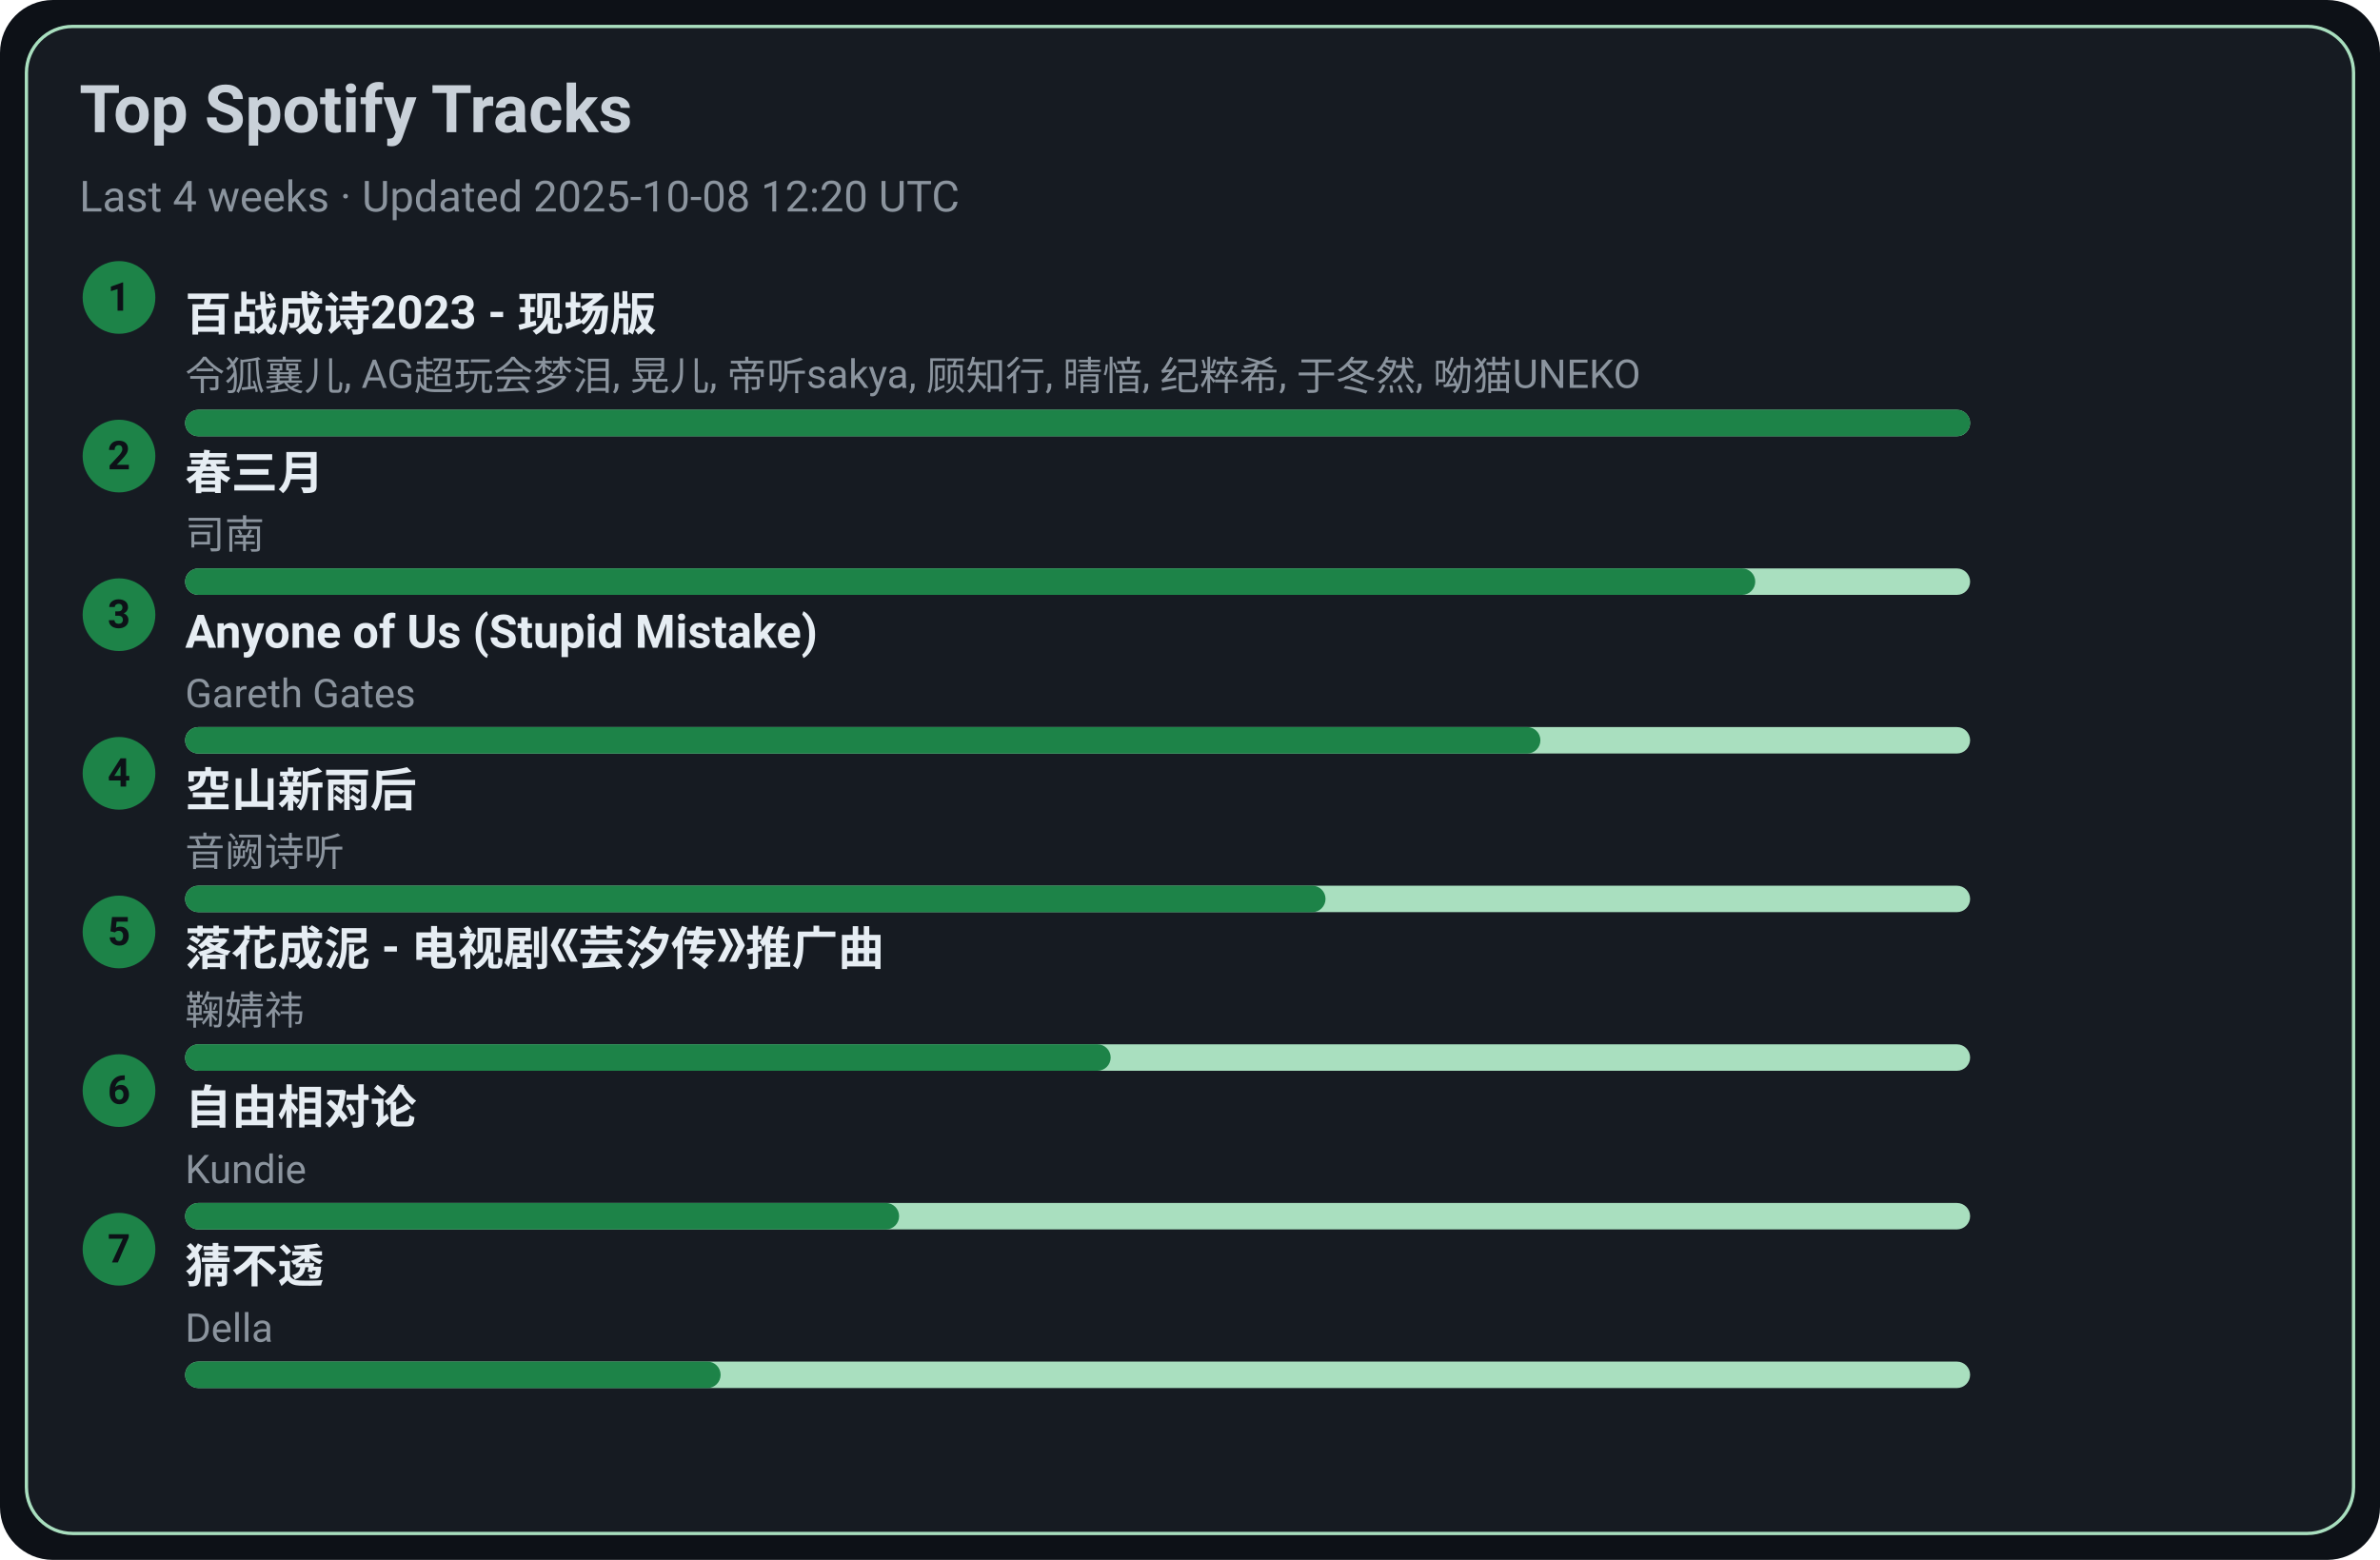
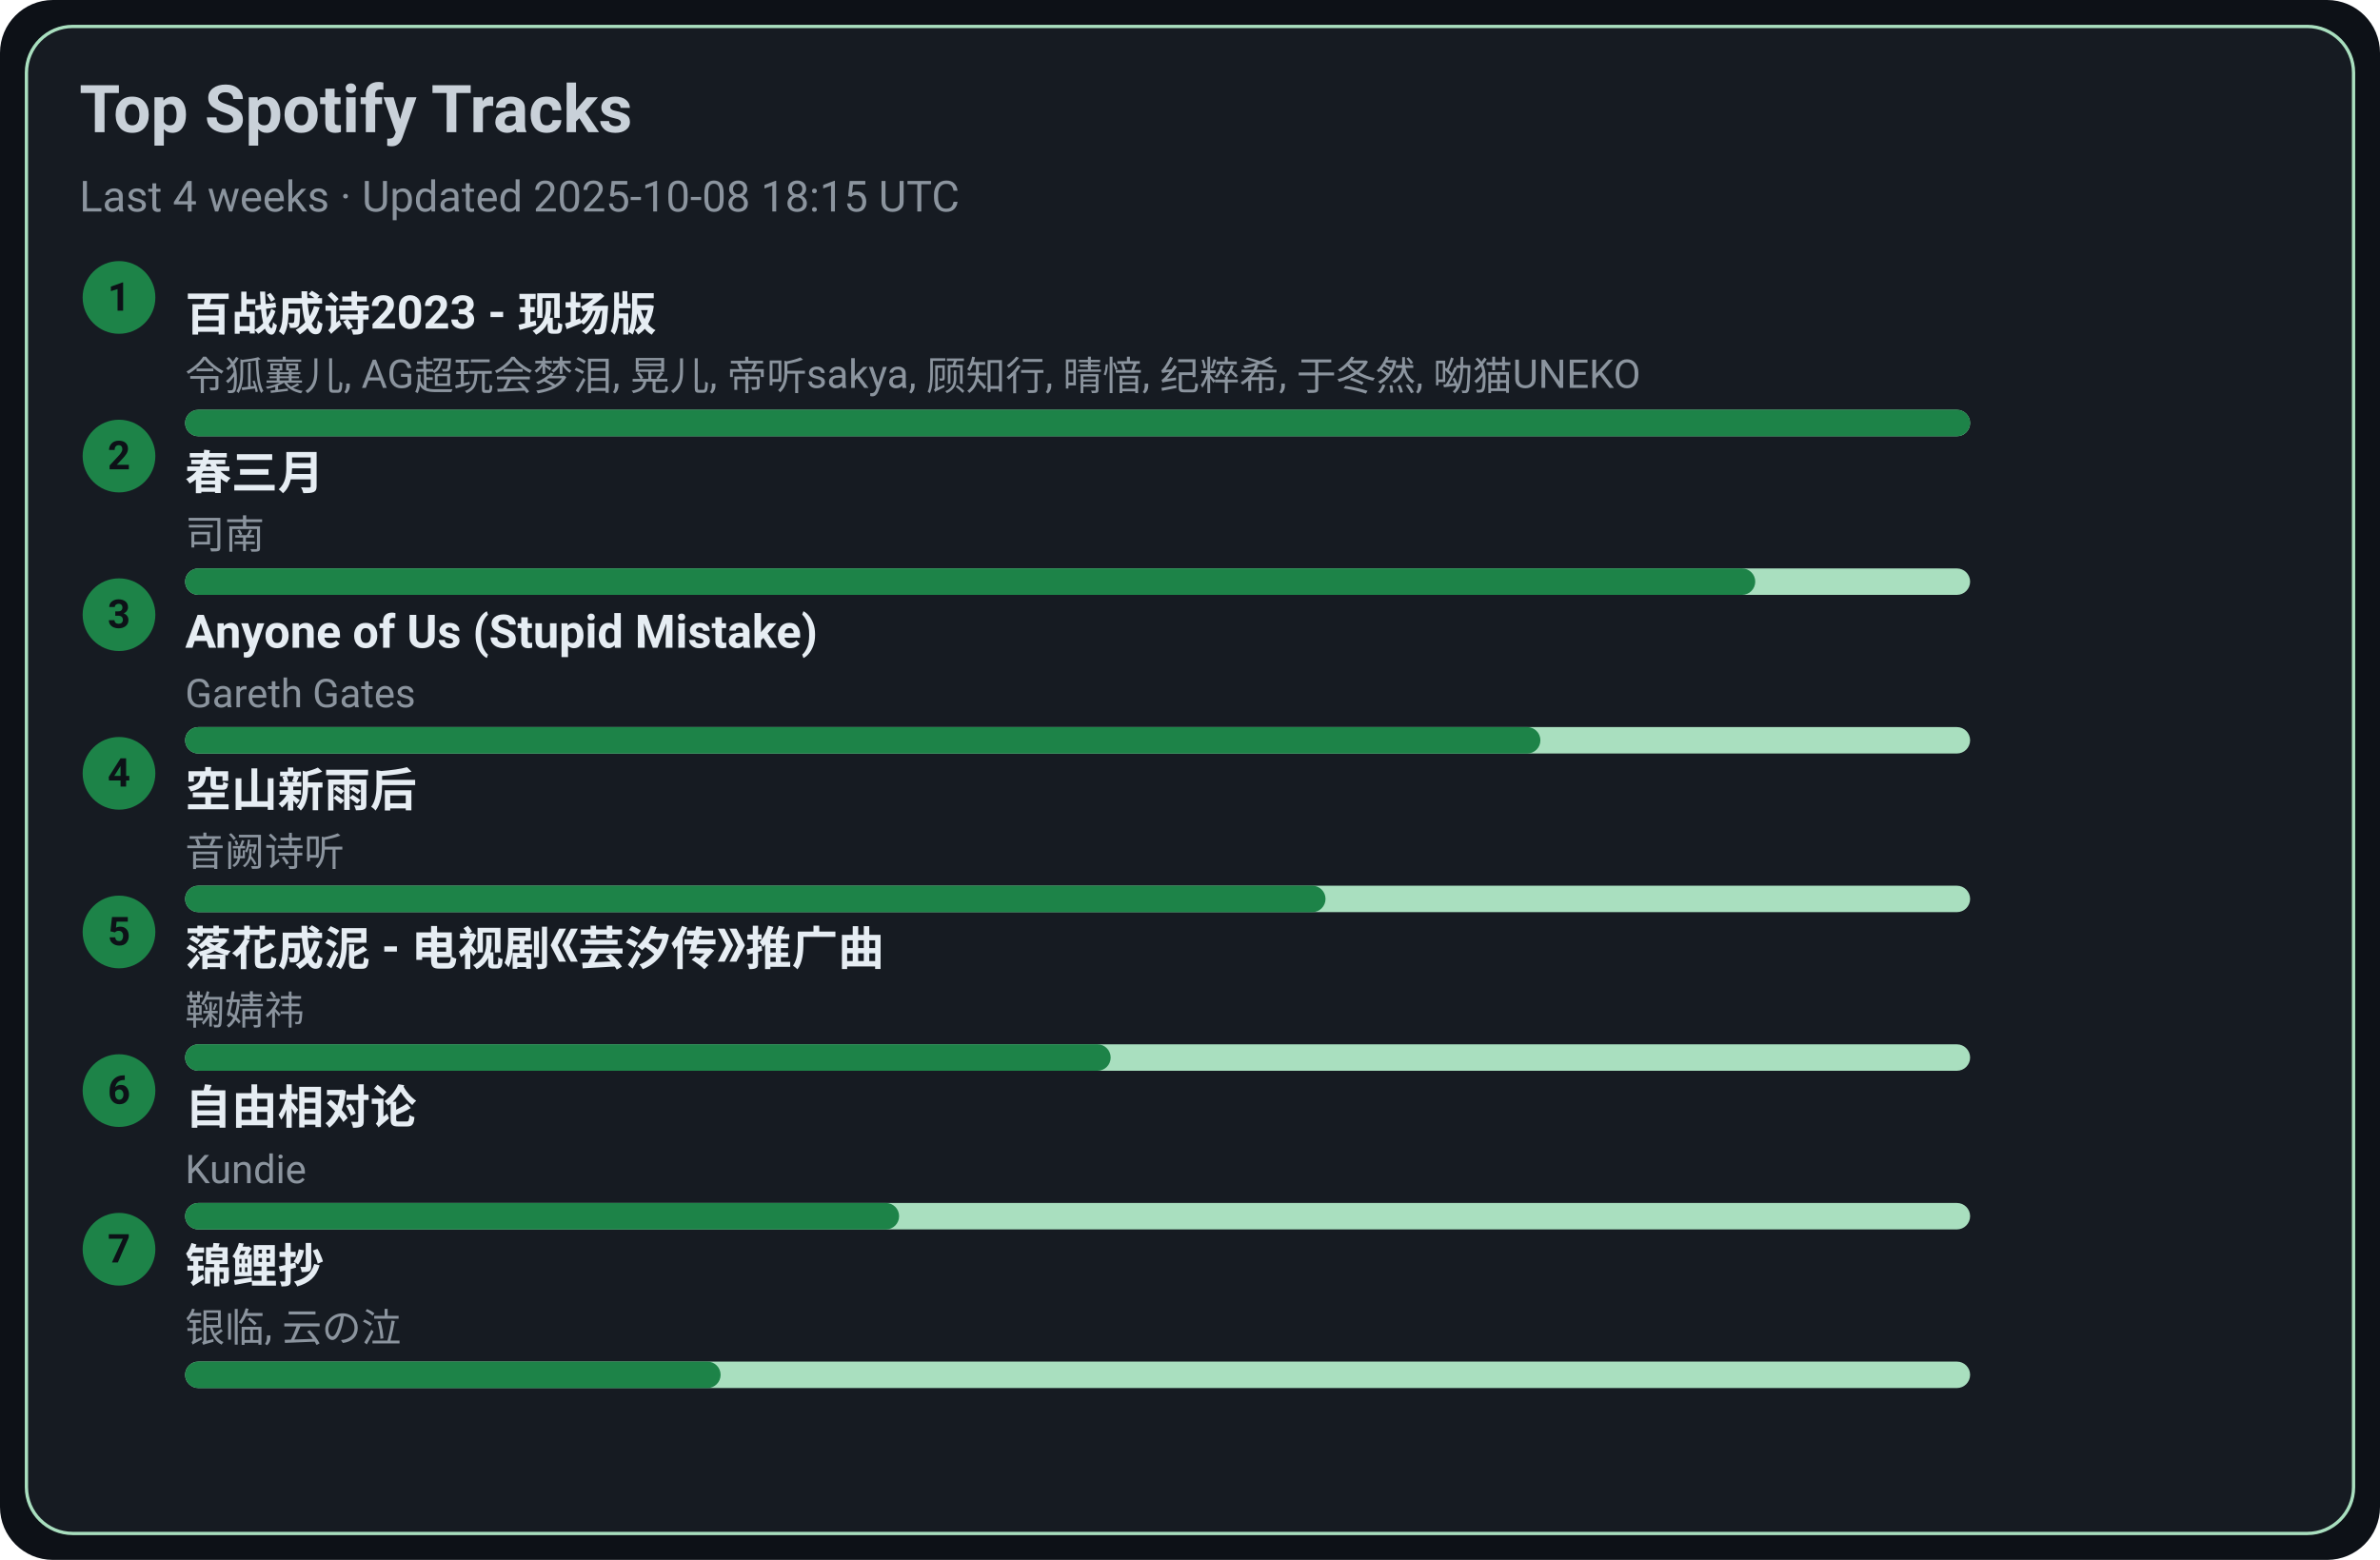
<svg xmlns="http://www.w3.org/2000/svg" width="720" height="472" viewBox="0 0 720 472">
  <style>text{font-family:-apple-system,BlinkMacSystemFont,Segoe UI,Roboto,Ubuntu,Helvetica Neue,Arial,Noto Sans,sans-serif}</style>
  <rect width="720" height="472" rx="16" fill="#0d1117" />
  <rect x="8" y="8" width="704" height="456" rx="14" fill="#161b22" stroke="#A9DFBF" />
  <text x="24" y="40" font-size="20" fill="#c9d1d9" font-weight="600">Top Spotify Tracks</text>
-   <text x="24" y="64" font-size="13" fill="#8b949e">Last 4 weeks · Updated 2025-10-08 12:20 UTC</text>
+   <text x="24" y="64" font-size="13" fill="#8b949e">Last 4 weeks · Updated 2025-10-08 18:15 UTC</text>
  <circle cx="36" cy="90" r="11" fill="#1D8348" />
  <text x="36" y="94" text-anchor="middle" font-size="12" fill="#0d1117" font-weight="700">1</text>
  <a href="https://open.spotify.com/track/2gttnS8fWnDwziLFt2TLEi" target="_blank" rel="noopener noreferrer">
    <text x="56" y="100" font-size="14" fill="#e6edf3" font-weight="600">百战成诗2023 - 现场版</text>
  </a>
  <text x="56" y="118" font-size="12" fill="#8b949e">令狐襄儿, AG超玩会梦泪, 晃儿, 帝听sakya, 顾知行, 晴愔, 纪粹希, 于冬然, 呦猫UNEKO</text>
  <rect x="56" y="124" width="540" height="8" rx="4" fill="#A9DFBF" />
  <rect x="56" y="124" width="540" height="8" rx="4" fill="#1D8348" />
  <circle cx="36" cy="138" r="11" fill="#1D8348" />
  <text x="36" y="142" text-anchor="middle" font-size="12" fill="#0d1117" font-weight="700">2</text>
  <a href="https://open.spotify.com/track/5A9BOP4WTk2UayDlMb8w98" target="_blank" rel="noopener noreferrer">
    <text x="56" y="148" font-size="14" fill="#e6edf3" font-weight="600">春三月</text>
  </a>
  <text x="56" y="166" font-size="12" fill="#8b949e">司南</text>
  <rect x="56" y="172" width="540" height="8" rx="4" fill="#A9DFBF" />
  <rect x="56" y="172" width="475" height="8" rx="4" fill="#1D8348" />
  <circle cx="36" cy="186" r="11" fill="#1D8348" />
  <text x="36" y="190" text-anchor="middle" font-size="12" fill="#0d1117" font-weight="700">3</text>
  <a href="https://open.spotify.com/track/7KZo8AI9F3Vnn3FXEYBL9f" target="_blank" rel="noopener noreferrer">
    <text x="56" y="196" font-size="14" fill="#e6edf3" font-weight="600">Anyone of Us (Stupid Mistake)</text>
  </a>
  <text x="56" y="214" font-size="12" fill="#8b949e">Gareth Gates</text>
  <rect x="56" y="220" width="540" height="8" rx="4" fill="#A9DFBF" />
  <rect x="56" y="220" width="410" height="8" rx="4" fill="#1D8348" />
  <circle cx="36" cy="234" r="11" fill="#1D8348" />
  <text x="36" y="238" text-anchor="middle" font-size="12" fill="#0d1117" font-weight="700">4</text>
  <a href="https://open.spotify.com/track/7c1D58U8AIVOGlYzh5U6sk" target="_blank" rel="noopener noreferrer">
    <text x="56" y="244" font-size="14" fill="#e6edf3" font-weight="600">空山新雨后</text>
  </a>
  <text x="56" y="262" font-size="12" fill="#8b949e">音阙诗听</text>
  <rect x="56" y="268" width="540" height="8" rx="4" fill="#A9DFBF" />
  <rect x="56" y="268" width="345" height="8" rx="4" fill="#1D8348" />
  <circle cx="36" cy="282" r="11" fill="#1D8348" />
  <text x="36" y="286" text-anchor="middle" font-size="12" fill="#0d1117" font-weight="700">5</text>
  <a href="https://open.spotify.com/track/3kOZsJz3crGIWWHeoCNa0O" target="_blank" rel="noopener noreferrer">
    <text x="56" y="292" font-size="14" fill="#e6edf3" font-weight="600">落花成泥 - 电视剧《芸汐传》推广曲</text>
  </a>
  <text x="56" y="310" font-size="12" fill="#8b949e">鞠婧祎</text>
  <rect x="56" y="316" width="540" height="8" rx="4" fill="#A9DFBF" />
  <rect x="56" y="316" width="280" height="8" rx="4" fill="#1D8348" />
  <circle cx="36" cy="330" r="11" fill="#1D8348" />
  <text x="36" y="334" text-anchor="middle" font-size="12" fill="#0d1117" font-weight="700">6</text>
  <a href="https://open.spotify.com/track/1np2B0M4TkyE1xgpjG4dJn" target="_blank" rel="noopener noreferrer">
    <text x="56" y="340" font-size="14" fill="#e6edf3" font-weight="600">自由相对论</text>
  </a>
  <text x="56" y="358" font-size="12" fill="#8b949e">Kundie</text>
  <rect x="56" y="364" width="540" height="8" rx="4" fill="#A9DFBF" />
  <rect x="56" y="364" width="216" height="8" rx="4" fill="#1D8348" />
  <circle cx="36" cy="378" r="11" fill="#1D8348" />
  <text x="36" y="382" text-anchor="middle" font-size="12" fill="#0d1117" font-weight="700">7</text>
-   <a href="https://open.spotify.com/track/5FGzM47D9MUa0y7qb2D0Ix" target="_blank" rel="noopener noreferrer">
-     <text x="56" y="388" font-size="14" fill="#e6edf3" font-weight="600">猜不透</text>
+   <a href="https://open.spotify.com/track/1KBIv1xAf0VhKsHrZaTVKu" target="_blank" rel="noopener noreferrer">
+     <text x="56" y="388" font-size="14" fill="#e6edf3" font-weight="600">锦鲤抄</text>
  </a>
-   <text x="56" y="406" font-size="12" fill="#8b949e">Della</text>
+   <text x="56" y="406" font-size="12" fill="#8b949e">银临, 云の泣</text>
  <rect x="56" y="412" width="540" height="8" rx="4" fill="#A9DFBF" />
  <rect x="56" y="412" width="162" height="8" rx="4" fill="#1D8348" />
</svg>
